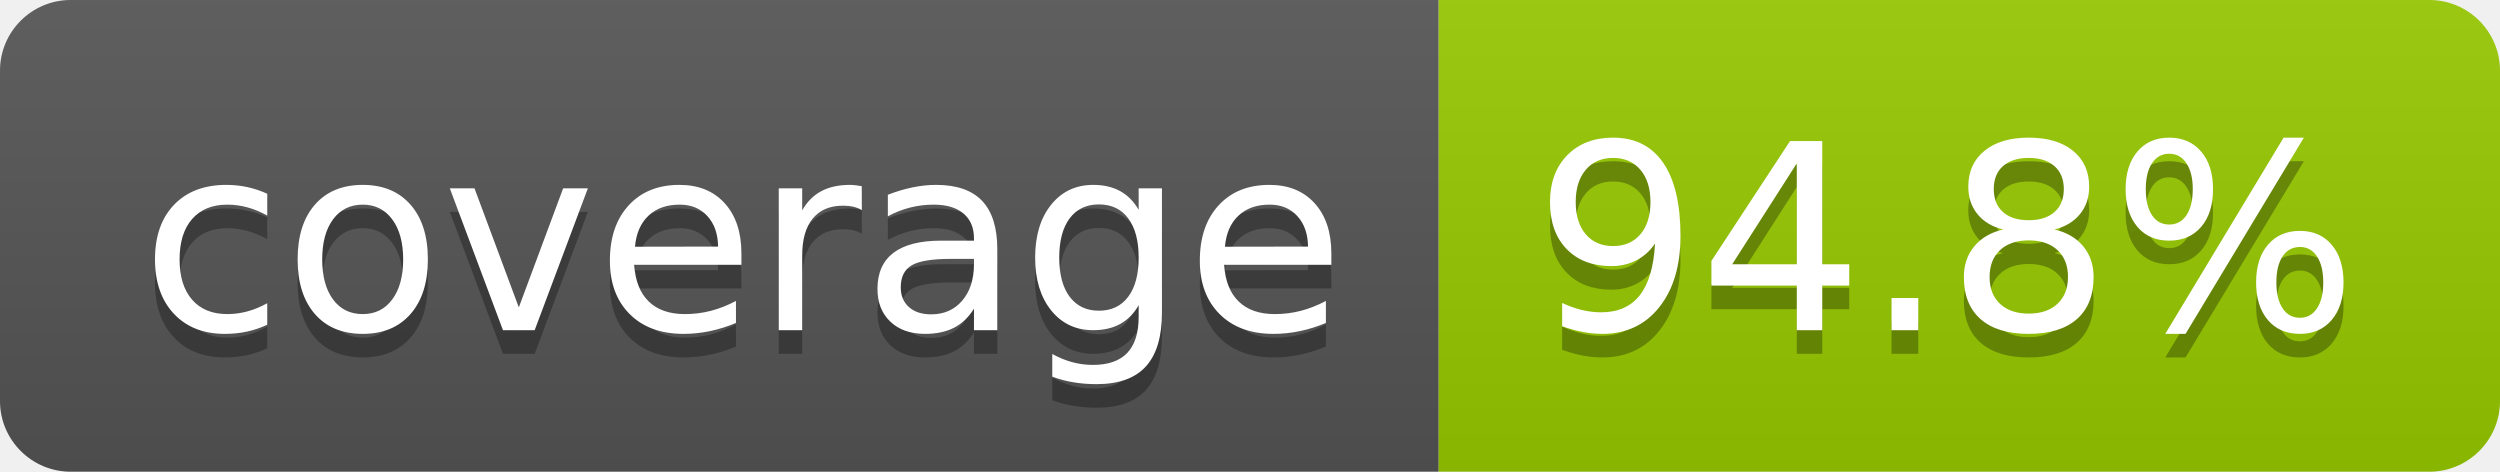
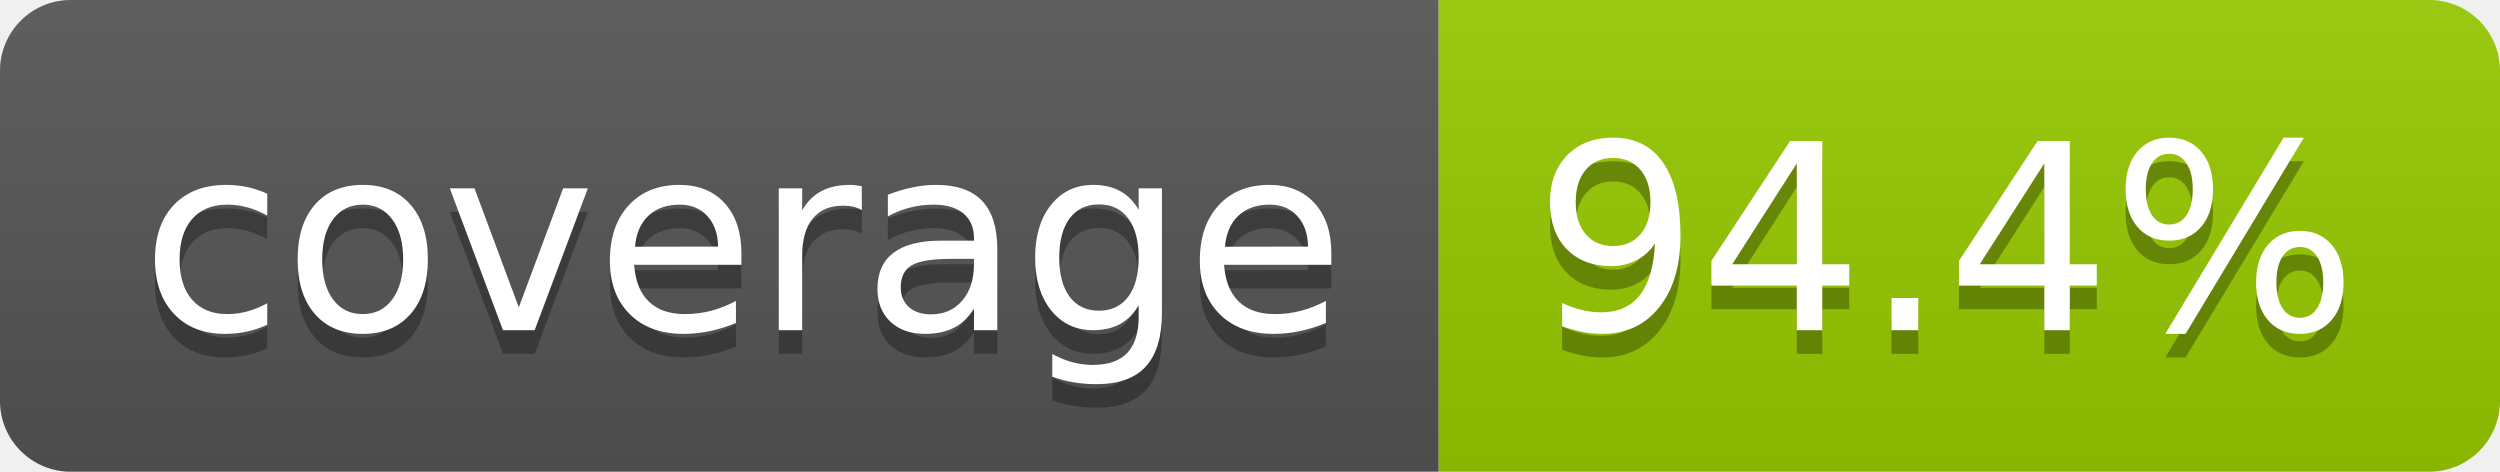
- <svg xmlns="http://www.w3.org/2000/svg" width="106" height="20" role="img" aria-label="coverage: 94.8%">
+ <svg xmlns="http://www.w3.org/2000/svg" width="106" height="20" role="img" aria-label="coverage: 94.4%">
  <linearGradient id="s" x2="0" y2="100%">
    <stop offset="0" stop-color="#bbb" stop-opacity=".1" />
    <stop offset="1" stop-opacity=".1" />
  </linearGradient>
  <clipPath id="r">
    <rect width="106" height="20" rx="3" fill="#fff" />
  </clipPath>
  <g clip-path="url(#r)">
    <rect width="61" height="20" fill="#555" />
    <rect x="61" width="45" height="20" fill="#97ca00" />
    <rect width="106" height="20" fill="url(#s)" />
  </g>
  <g fill="#fff" text-anchor="middle" font-family="Verdana,Geneva,DejaVu Sans,sans-serif" text-rendering="geometricPrecision" font-size="110">
    <text aria-hidden="true" x="315" y="150" fill="#010101" fill-opacity=".3" transform="scale(.1)" textLength="510">coverage</text>
    <text x="315" y="140" transform="scale(.1)" fill="#fff" textLength="510">coverage</text>
-     <text aria-hidden="true" x="825" y="150" fill="#010101" fill-opacity=".3" transform="scale(.1)" textLength="350">94.8%</text>
-     <text x="825" y="140" transform="scale(.1)" fill="#fff" textLength="350">94.8%</text>
+     <text aria-hidden="true" x="825" y="150" fill="#010101" fill-opacity=".3" transform="scale(.1)" textLength="350">94.4%</text>
+     <text x="825" y="140" transform="scale(.1)" fill="#fff" textLength="350">94.4%</text>
  </g>
</svg>
